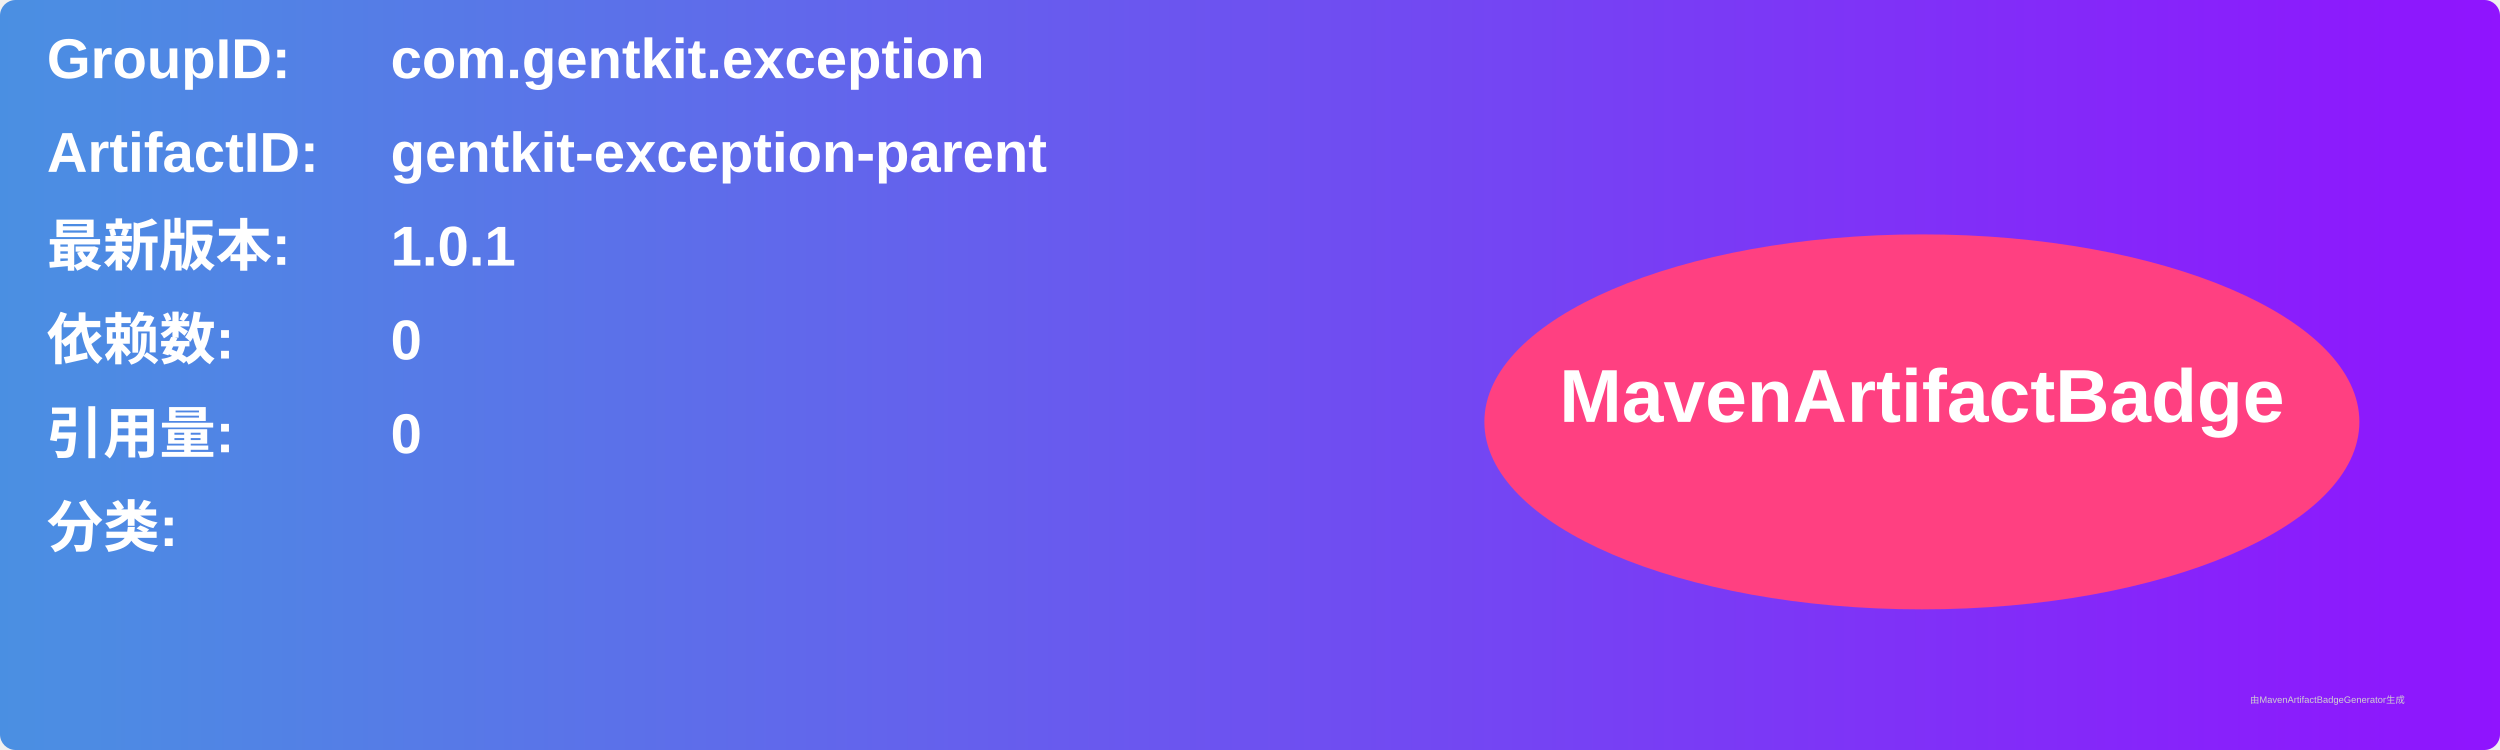
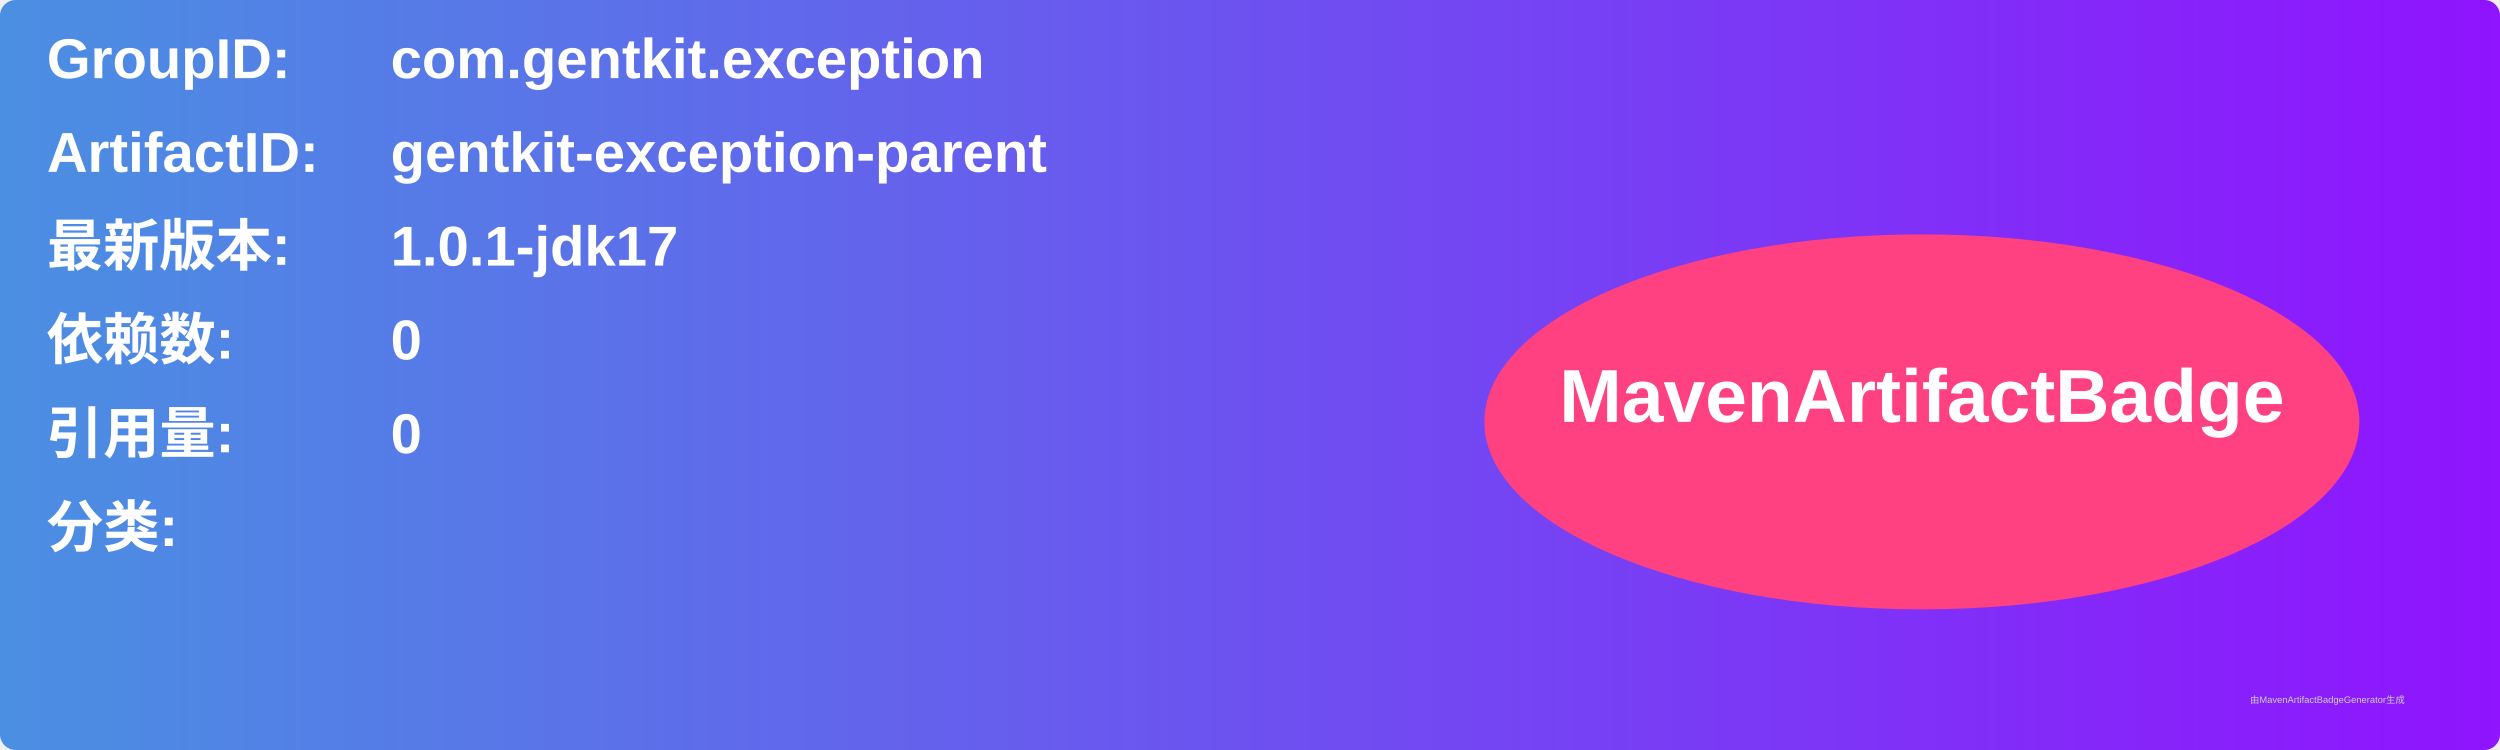
<svg xmlns="http://www.w3.org/2000/svg" width="800" height="240" viewBox="0 0 800 240">
  <linearGradient id="grad" x1="0%" y1="0%" x2="100%" y2="0%">
    <stop offset="0%" stop-color="#4a90e2" />
    <stop offset="100%" stop-color="#9013fe" />
  </linearGradient>
  <rect width="100%" height="100%" rx="5" ry="5" fill="url(#grad)" />
  <g transform="translate(15, 15)">
    <text x="0" y="10" font-family="Arial" font-size="18" fill="white" font-weight="bold" width="260">GroupID:</text>
    <text x="110" y="10" font-family="Arial" font-size="18" fill="white" font-weight="bold" width="460">com.gentkit.exception</text>
    <text x="0" y="40" font-family="Arial" font-size="18" fill="white" font-weight="bold" width="260">ArtifactID:</text>
    <text x="110" y="40" font-family="Arial" font-size="18" fill="white" font-weight="bold" width="460">gentkit-exception-parent</text>
    <text x="0" y="70" font-family="Arial" font-size="18" fill="white" font-weight="bold">最新版本:</text>
    <text x="110" y="70" font-family="Arial" font-size="18" fill="white" font-weight="bold">
-       <tspan font-weight="bold">1.0.1</tspan>
+       <tspan font-weight="bold">1.0.1-jdk17</tspan>
    </text>
    <text x="0" y="100" font-family="Arial" font-size="18" fill="white" font-weight="bold">依赖数: </text>
    <text x="110" y="100" font-family="Arial" font-size="18" fill="white">
      <tspan font-weight="bold">0</tspan>
    </text>
    <text x="0" y="130" font-family="Arial" font-size="18" fill="white" font-weight="bold">引用量: </text>
    <text x="110" y="130" font-family="Arial" font-size="18" fill="white">
      <tspan font-weight="bold">0</tspan>
    </text>
    <text x="0" y="160" font-family="Arial" font-size="18" fill="white" font-weight="bold">分类:</text>
    <text x="10" y="190" font-family="Arial" font-size="10" fill="white">
      <tspan font-weight="bold" />
    </text>
    <ellipse cx="600" cy="120" rx="140" ry="60" fill="#ff4081" />
    <text x="600" y="120" text-anchor="middle" font-family="Arial" font-size="24" fill="white" font-weight="bold">MavenArtifactBadge</text>
  </g>
  <text x="720" y="225" font-family="Arial" font-size="3" fill="#d0d0d0">由MavenArtifactBadgeGenerator生成</text>
</svg>
